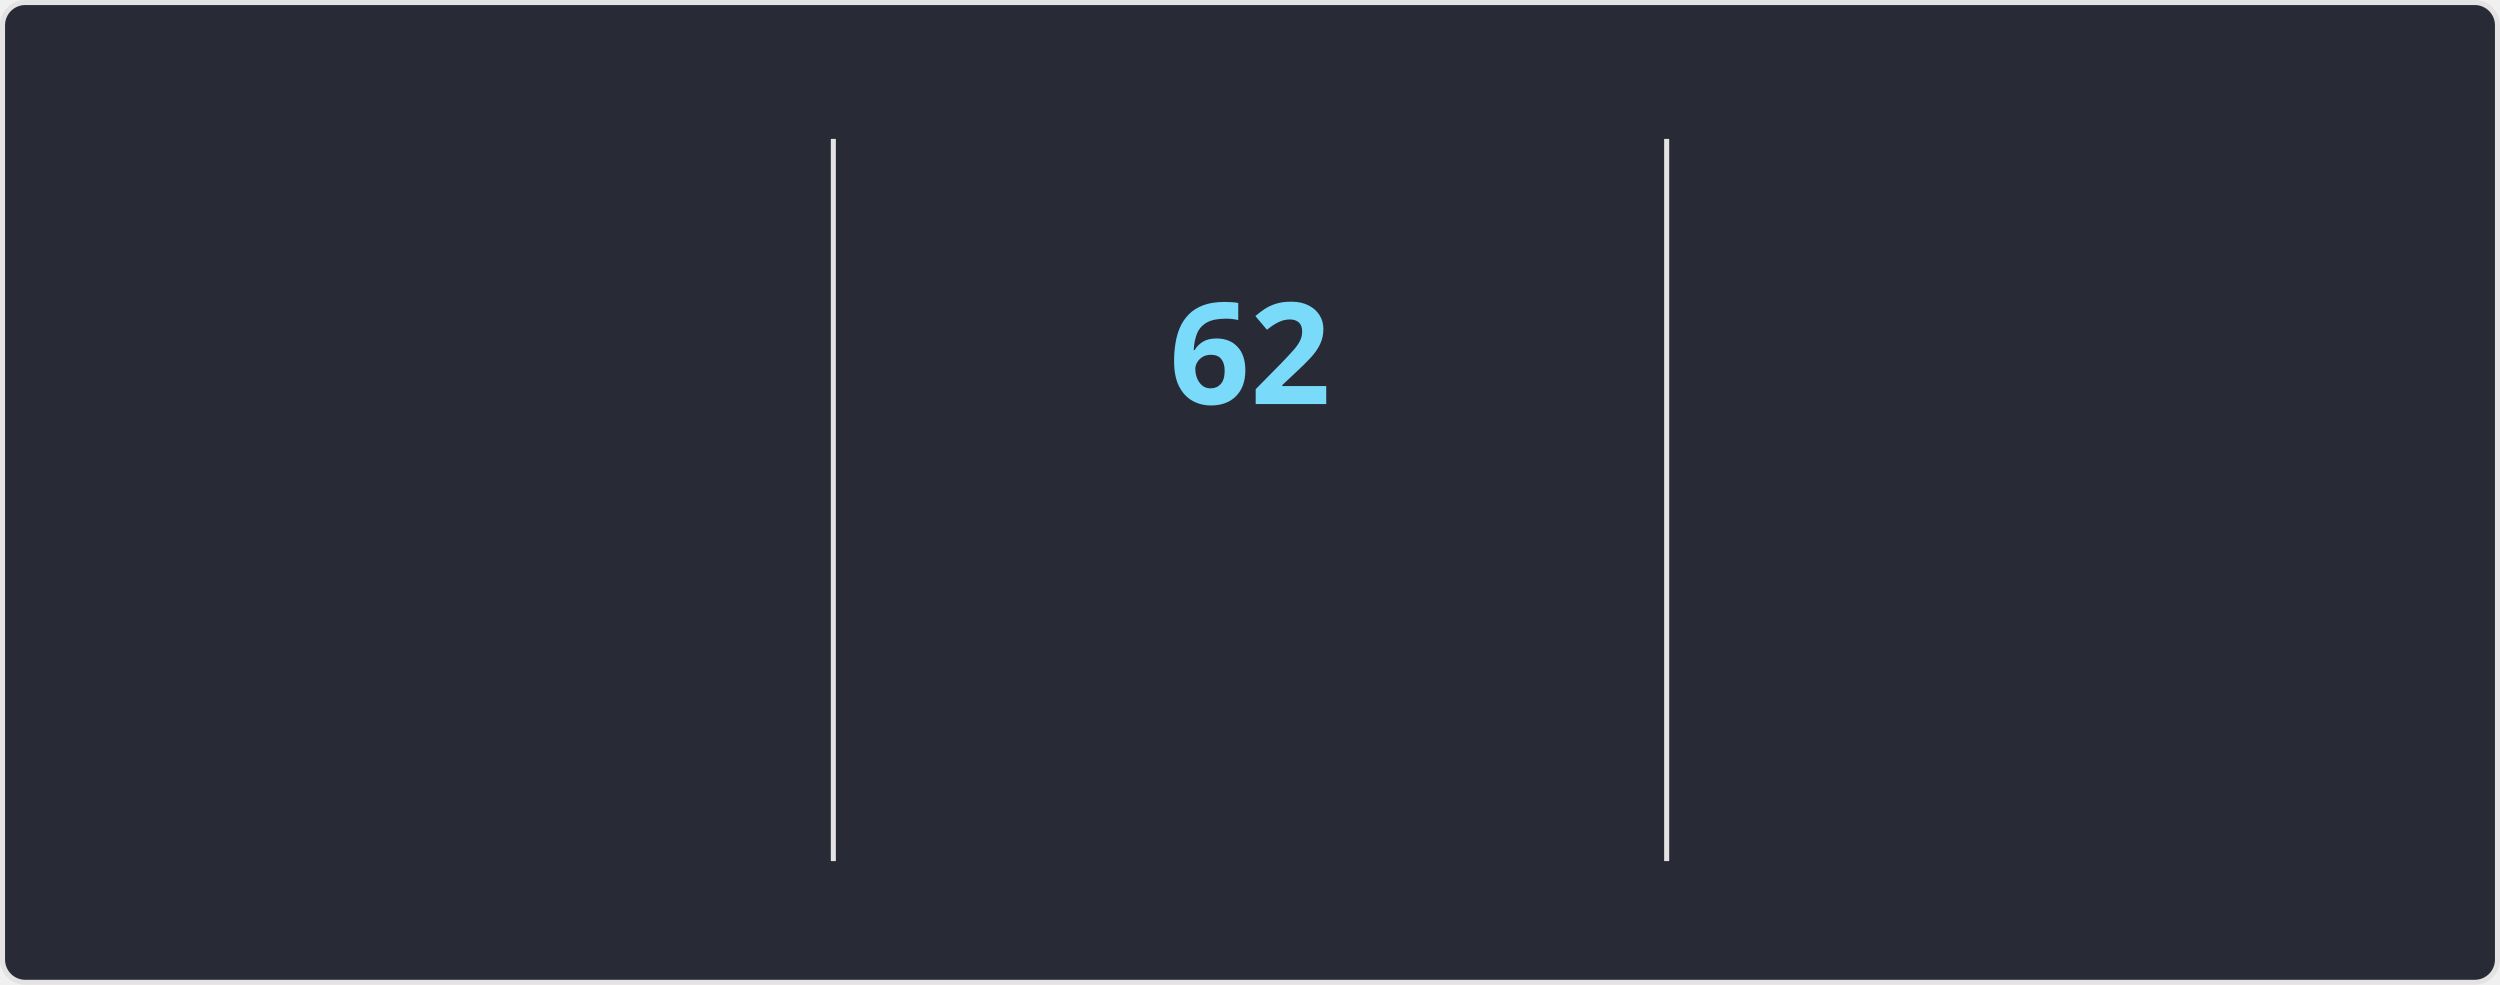
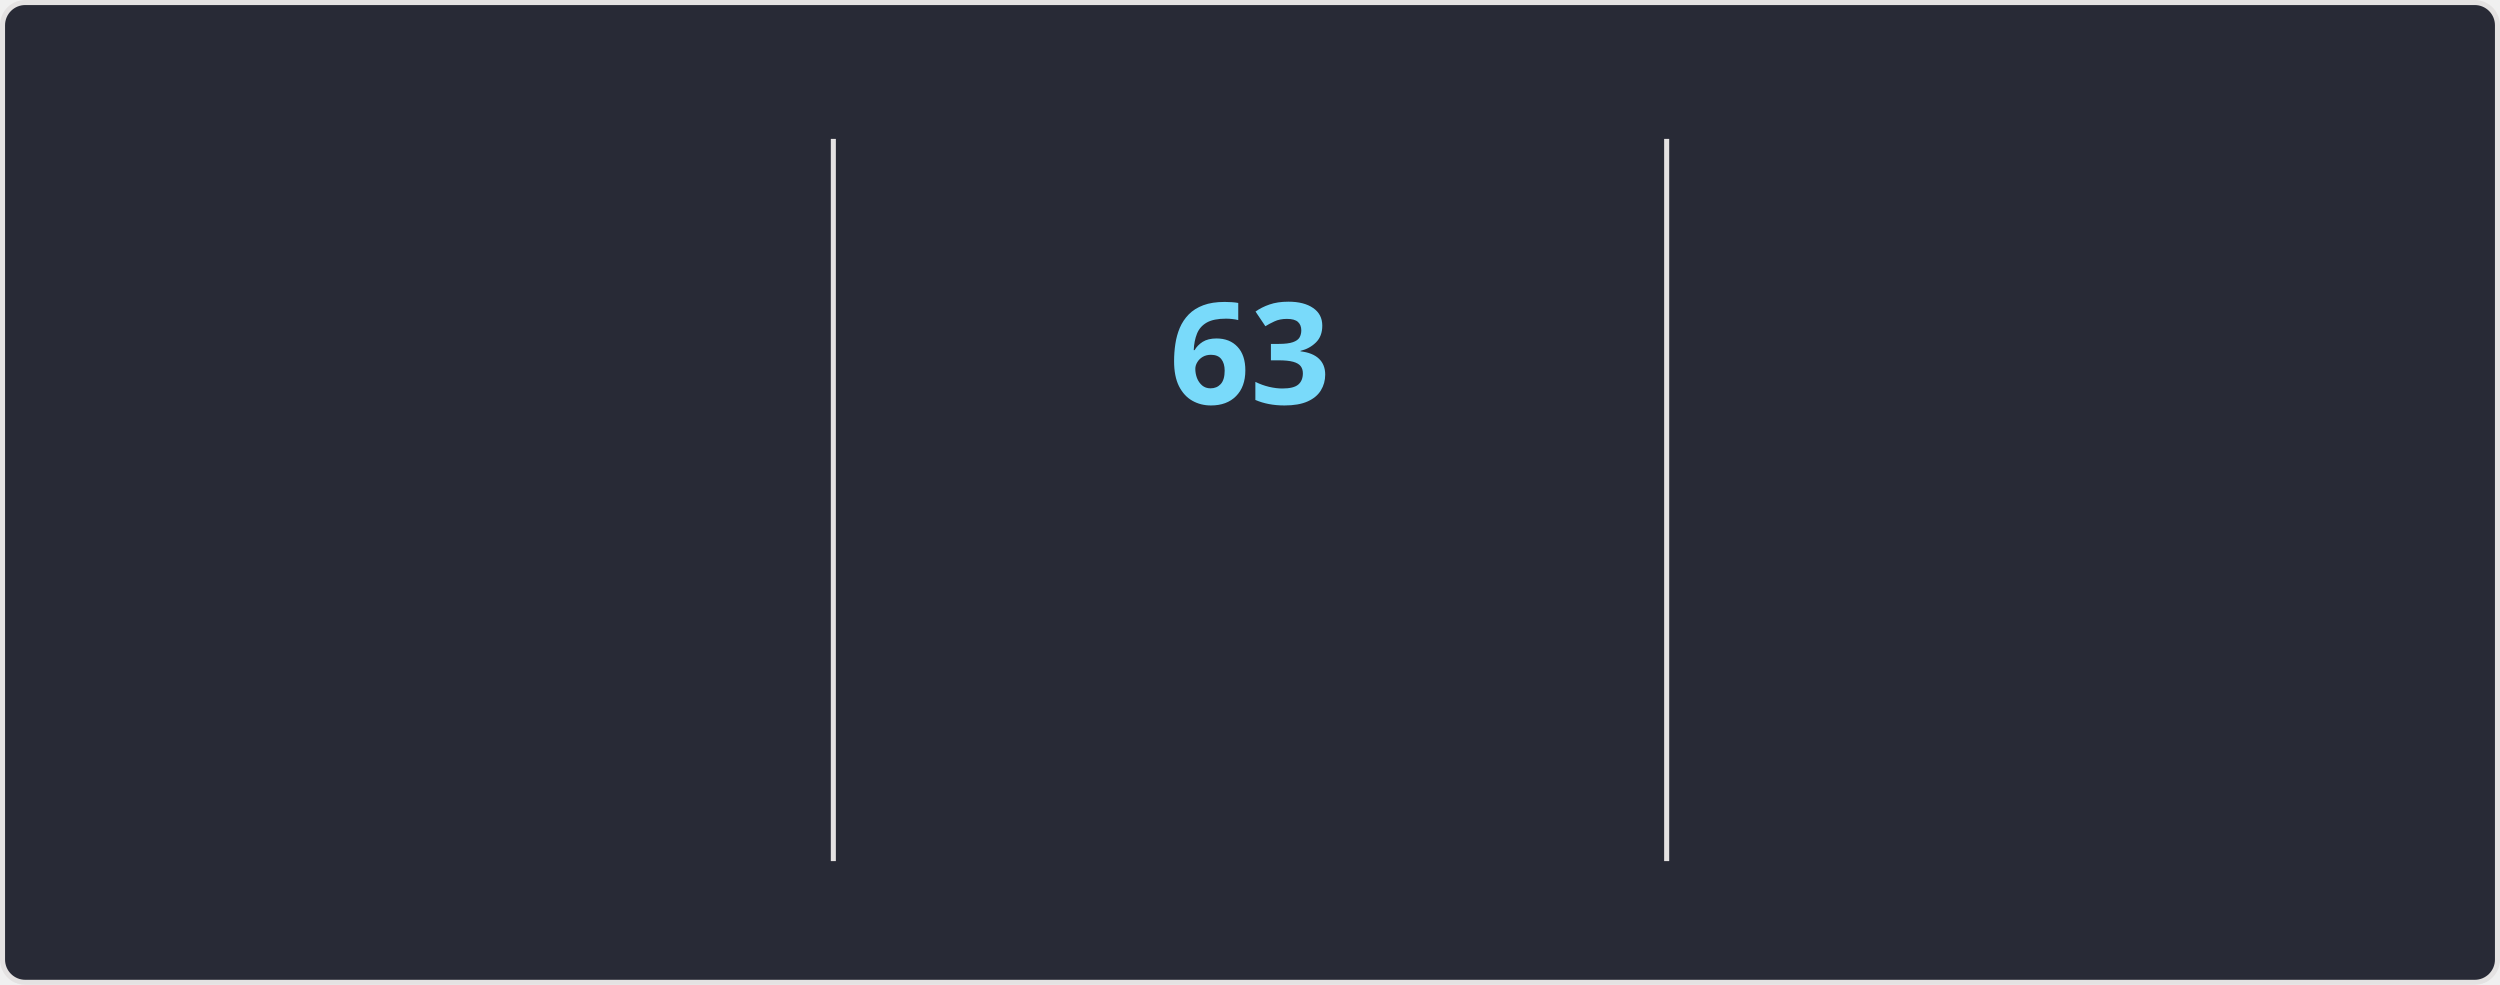
<svg xmlns="http://www.w3.org/2000/svg" style="isolation: isolate" viewBox="0 0 495 195" width="495px" height="195px" direction="ltr">
  <style>
    @keyframes currstreak {
      0% { font-size: 3px; opacity: 0.2; }
      80% { font-size: 34px; opacity: 1; }
      100% { font-size: 28px; opacity: 1; }
    }
    @keyframes fadein {
      0% { opacity: 0; }
      100% { opacity: 1; }
    }
    .big-number {
      font-family: "Segoe UI", Ubuntu, sans-serif;
      font-weight: 700;
      font-size: 28px;
      fill: #ff6e96;
    }
    .label {
      font-family: "Segoe UI", Ubuntu, sans-serif;
      font-weight: 400;
      font-size: 14px;
      fill: #ff6e96;
    }
    .range-text {
      font-family: "Segoe UI", Ubuntu, sans-serif;
      font-weight: 400;
      font-size: 12px;
      fill: #f8f8f2;
    }
    .current-streak-num {
      font-family: "Segoe UI", Ubuntu, sans-serif;
      font-weight: 700;
      font-size: 28px;
      fill: #79dafa;
    }</style>
  <defs>
    <clipPath id="outer_rectangle">
      <rect width="495" height="195" rx="4.5" />
    </clipPath>
    <mask id="mask_out_ring_behind_fire">
      <rect width="495" height="195" fill="white" />
      <ellipse id="mask-ellipse" cx="247.5" cy="32" rx="13" ry="18" fill="black" />
    </mask>
  </defs>
  <g clip-path="url(#outer_rectangle)">
    <g style="isolation: isolate">
      <rect fill="#282a36" rx="4.5" x="0.5" y="0.5" width="494" height="194" stroke="#e4e2e2" />
    </g>
    <g style="isolation: isolate">
      <line x1="165" y1="28" x2="165" y2="170" vector-effect="non-scaling-stroke" stroke-width="1" stroke="#e4e2e2" stroke-linejoin="miter" stroke-linecap="square" stroke-miterlimit="3" />
      <line x1="330" y1="28" x2="330" y2="170" vector-effect="non-scaling-stroke" stroke-width="1" stroke="#e4e2e2" stroke-linejoin="miter" stroke-linecap="square" stroke-miterlimit="3" />
    </g>
    <g style="isolation: isolate">
      <g transform="translate(82.5, 48)">
        <text x="0" y="32" stroke-width="0" text-anchor="middle" class="big-number" style="opacity: 0; animation: fadein 0.5s linear forwards 0.6s">
            4.3K
          </text>
      </g>
      <g transform="translate(82.5, 84)">
        <text x="0" y="32" stroke-width="0" text-anchor="middle" class="label" style="opacity: 0; animation: fadein 0.5s linear forwards 0.7s">
            Total Contributions
          </text>
      </g>
      <g transform="translate(82.5, 114)">
        <text x="0" y="32" stroke-width="0" text-anchor="middle" class="range-text" style="opacity: 0; animation: fadein 0.5s linear forwards 0.8s">
            Nov 16 - Present
          </text>
      </g>
    </g>
    <g style="isolation: isolate">
      <g mask="url(#mask_out_ring_behind_fire)">
        <circle cx="247.5" cy="71" r="40" fill="none" stroke="#ff6e96" stroke-width="5" style="opacity: 0; animation: fadein 0.5s linear forwards 0.4s" />
      </g>
      <g transform="translate(247.5, 19.5)" stroke-opacity="0" style="opacity: 0; animation: fadein 0.5s linear forwards 0.6s">
        <path d="M -12 -0.5 L 15 -0.5 L 15 23.5 L -12 23.5 L -12 -0.5 Z" fill="none" />
        <path d="M 1.5 0.67 C 1.5 0.67 2.24 3.32 2.24 5.47 C 2.24 7.53 0.89 9.2 -1.17 9.2 C -3.23 9.2 -4.79 7.53 -4.79 5.47 L -4.76 5.11 C -6.78 7.51 -8 10.62 -8 13.99 C -8 18.41 -4.42 22 0 22 C 4.42 22 8 18.41 8 13.99 C 8 8.6 5.41 3.79 1.5 0.67 Z M -0.29 19 C -2.07 19 -3.51 17.6 -3.51 15.86 C -3.51 14.24 -2.46 13.1 -0.7 12.74 C 1.07 12.38 2.9 11.53 3.92 10.16 C 4.31 11.45 4.51 12.81 4.51 14.2 C 4.51 16.85 2.36 19 -0.29 19 Z" fill="#ff6e96" stroke-opacity="0" />
      </g>
      <g transform="translate(247.5, 48)">
        <text x="0" y="32" stroke-width="0" text-anchor="middle" class="current-streak-num" style="animation: currstreak 0.6s linear forwards">
-             62
+             63
          </text>
      </g>
      <g transform="translate(247.5, 108)">
        <text x="0" y="32" stroke-width="0" text-anchor="middle" class="label" style="opacity: 0; animation: fadein 0.5s linear forwards 0.9s">
            Current Streak
          </text>
      </g>
      <g transform="translate(247.5, 145)">
        <text x="0" y="21" stroke-width="0" text-anchor="middle" class="range-text" style="opacity: 0; animation: fadein 0.5s linear forwards 0.9s">
-             Sep 16 - Nov 16
+             Sep 16 - Nov 17
          </text>
      </g>
    </g>
    <g style="isolation: isolate">
      <g transform="translate(412.5, 48)">
        <text x="0" y="32" stroke-width="0" text-anchor="middle" class="big-number" style="opacity: 0; animation: fadein 0.5s linear forwards 1.2s">
-             62
+             63
          </text>
      </g>
      <g transform="translate(412.5, 84)">
        <text x="0" y="32" stroke-width="0" text-anchor="middle" class="label" style="opacity: 0; animation: fadein 0.5s linear forwards 1.3s">
            Longest Streak
          </text>
      </g>
      <g transform="translate(412.5, 114)">
        <text x="0" y="32" stroke-width="0" text-anchor="middle" class="range-text" style="opacity: 0; animation: fadein 0.5s linear forwards 1.4s">
-             Sep 16 - Nov 16
+             Sep 16 - Nov 17
          </text>
      </g>
    </g>
  </g>
</svg>
